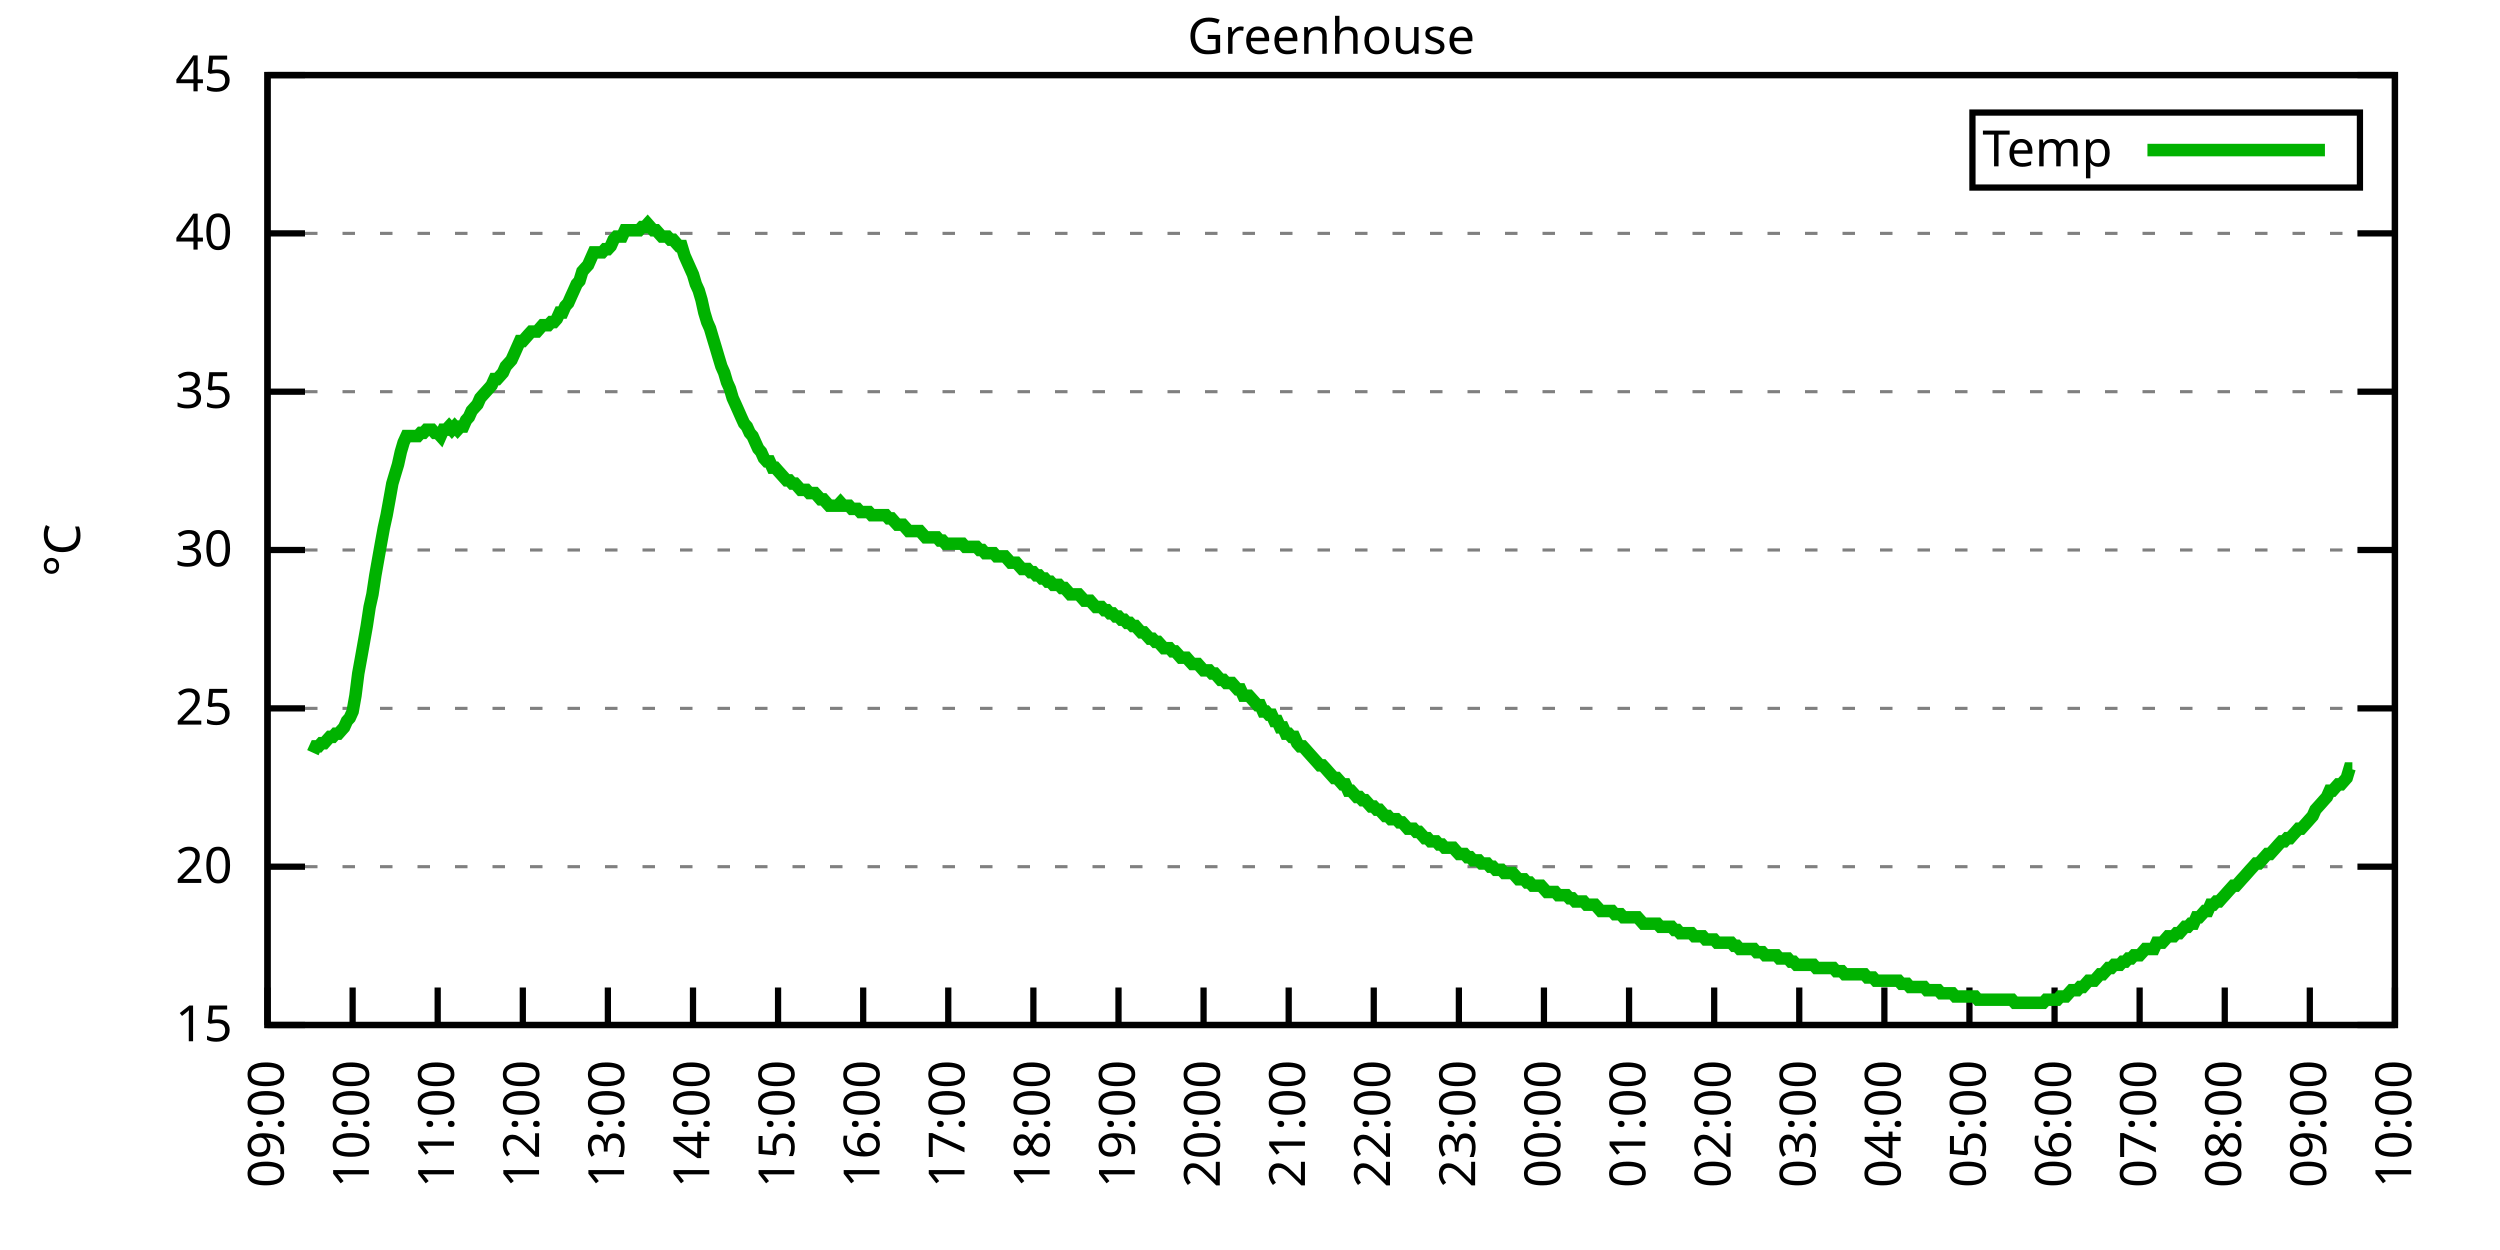
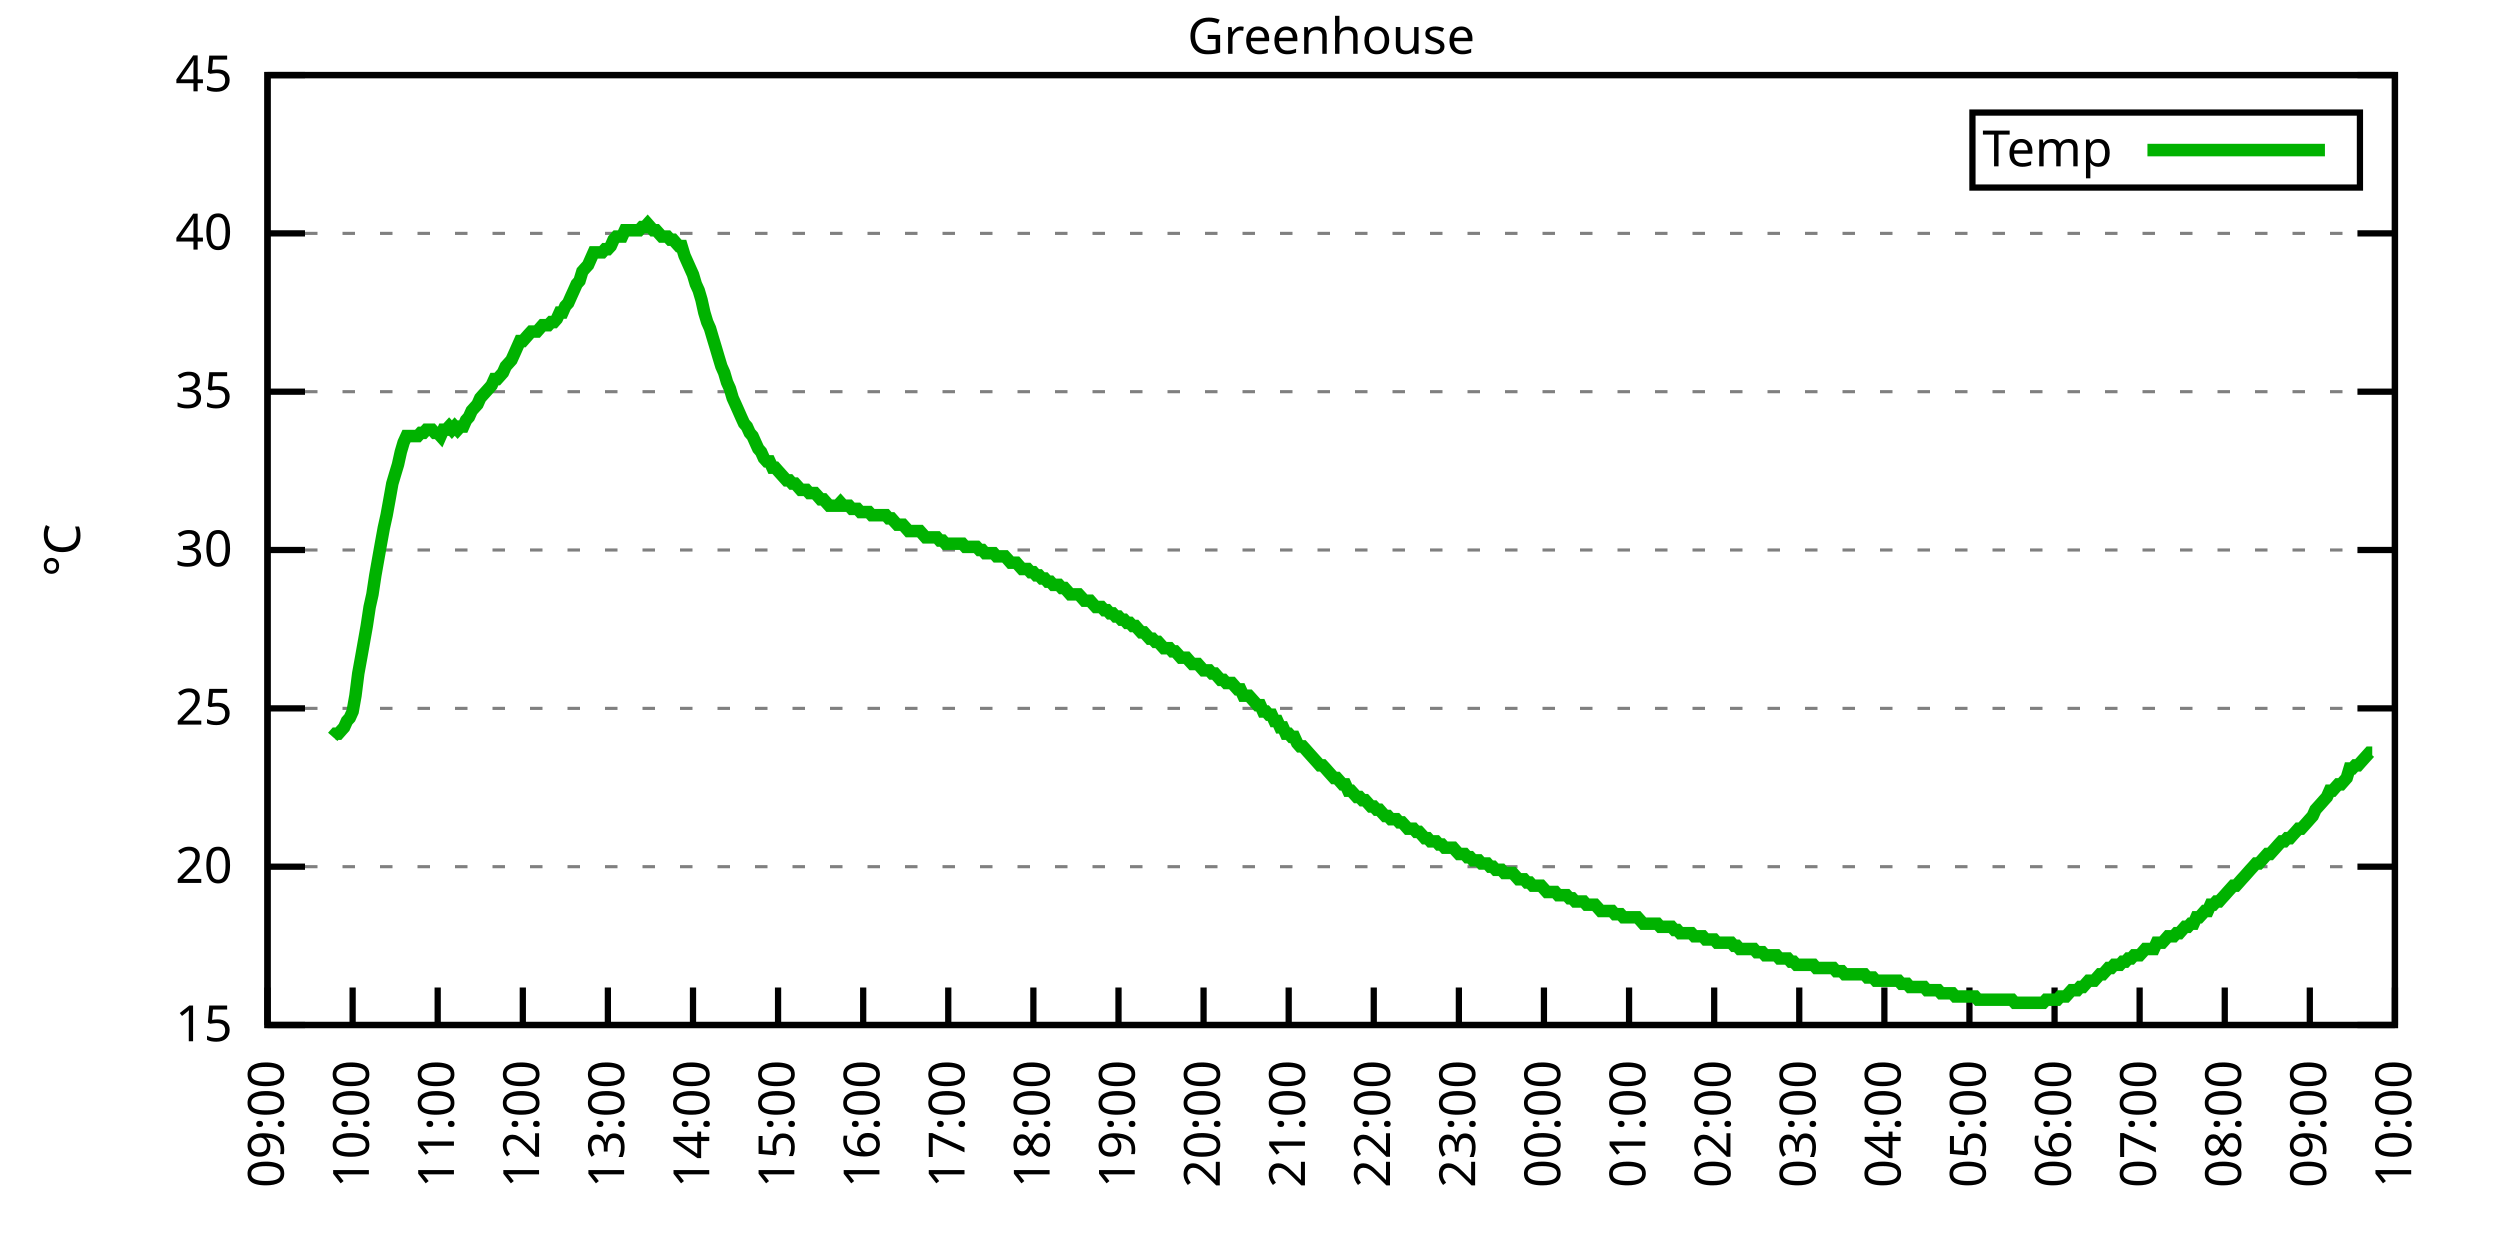
<svg xmlns="http://www.w3.org/2000/svg" xmlns:xlink="http://www.w3.org/1999/xlink" width="400" height="200" viewBox="0 0 400 200">
  <g id="gnuplot_canvas">
    <rect x="0" y="0" width="400" height="200" fill="none" />
    <defs>
      <circle id="gpDot" r="0.5" stroke-width="0.5" stroke="currentColor" />
      <path id="gpPt0" stroke-width="0.333" stroke="currentColor" d="M-1,0 h2 M0,-1 v2" />
      <path id="gpPt1" stroke-width="0.333" stroke="currentColor" d="M-1,-1 L1,1 M1,-1 L-1,1" />
      <path id="gpPt2" stroke-width="0.333" stroke="currentColor" d="M-1,0 L1,0 M0,-1 L0,1 M-1,-1 L1,1 M-1,1 L1,-1" />
      <rect id="gpPt3" stroke-width="0.333" stroke="currentColor" x="-1" y="-1" width="2" height="2" />
      <rect id="gpPt4" stroke-width="0.333" stroke="currentColor" fill="currentColor" x="-1" y="-1" width="2" height="2" />
      <circle id="gpPt5" stroke-width="0.333" stroke="currentColor" cx="0" cy="0" r="1" />
      <use xlink:href="#gpPt5" id="gpPt6" fill="currentColor" stroke="none" />
      <path id="gpPt7" stroke-width="0.333" stroke="currentColor" d="M0,-1.33 L-1.33,0.67 L1.33,0.67 z" />
      <use xlink:href="#gpPt7" id="gpPt8" fill="currentColor" stroke="none" />
      <use xlink:href="#gpPt7" id="gpPt9" stroke="currentColor" transform="rotate(180)" />
      <use xlink:href="#gpPt9" id="gpPt10" fill="currentColor" stroke="none" />
      <use xlink:href="#gpPt3" id="gpPt11" stroke="currentColor" transform="rotate(45)" />
      <use xlink:href="#gpPt11" id="gpPt12" fill="currentColor" stroke="none" />
      <path id="gpPt13" stroke-width="0.333" stroke="currentColor" d="M0,1.330 L1.265,0.411 L0.782,-1.067 L-0.782,-1.076 L-1.265,0.411 z" />
      <use xlink:href="#gpPt13" id="gpPt14" fill="currentColor" stroke="none" />
      <filter id="textbox" filterUnits="objectBoundingBox" x="0" y="0" height="1" width="1">
        <feFlood flood-color="white" flood-opacity="1" result="bgnd" />
        <feComposite in="SourceGraphic" in2="bgnd" operator="atop" />
      </filter>
      <filter id="greybox" filterUnits="objectBoundingBox" x="0" y="0" height="1" width="1">
        <feFlood flood-color="lightgrey" flood-opacity="1" result="grey" />
        <feComposite in="SourceGraphic" in2="grey" operator="atop" />
      </filter>
    </defs>
    <g fill="none" color="white" stroke="currentColor" stroke-width="1.00" stroke-linecap="butt" stroke-linejoin="miter">
</g>
    <g fill="none" color="black" stroke="currentColor" stroke-width="1.00" stroke-linecap="butt" stroke-linejoin="miter">
      <g stroke="none" shape-rendering="crispEdges">
        <polygon fill="rgb(255, 255, 255)" points="42.80,164.00 383.18,164.00 383.18,12.02 42.80,12.02 " />
      </g>
    </g>
    <g fill="none" color="black" stroke="currentColor" stroke-width="1.00" stroke-linecap="butt" stroke-linejoin="miter">
</g>
    <g fill="none" color="black" stroke="black" stroke-width="0.50" stroke-linecap="butt" stroke-linejoin="miter">
</g>
    <g fill="none" color="gray" stroke="currentColor" stroke-width="0.50" stroke-linecap="butt" stroke-linejoin="miter">
      <path stroke="gray" stroke-dasharray="2,4" class="gridline" d="M42.80,164.00 L383.19,164.00  " />
    </g>
    <g fill="none" color="gray" stroke="gray" stroke-width="1.00" stroke-linecap="butt" stroke-linejoin="miter">
</g>
    <g fill="none" color="black" stroke="currentColor" stroke-width="1.00" stroke-linecap="butt" stroke-linejoin="miter">
      <path stroke="black" d="M42.80,164.00 L48.80,164.00 M383.19,164.00 L377.19,164.00  " />
      <g transform="translate(37.20,166.60)" stroke="none" fill="black" font-family="Sans" font-size="8.00" text-anchor="end">
        <text>
          <tspan font-family="Sans"> 15</tspan>
        </text>
      </g>
    </g>
    <g fill="none" color="black" stroke="currentColor" stroke-width="1.00" stroke-linecap="butt" stroke-linejoin="miter">
</g>
    <g fill="none" color="black" stroke="black" stroke-width="0.50" stroke-linecap="butt" stroke-linejoin="miter">
</g>
    <g fill="none" color="gray" stroke="currentColor" stroke-width="0.50" stroke-linecap="butt" stroke-linejoin="miter">
      <path stroke="gray" stroke-dasharray="2,4" class="gridline" d="M42.80,138.67 L383.19,138.67  " />
    </g>
    <g fill="none" color="gray" stroke="gray" stroke-width="1.00" stroke-linecap="butt" stroke-linejoin="miter">
</g>
    <g fill="none" color="black" stroke="currentColor" stroke-width="1.00" stroke-linecap="butt" stroke-linejoin="miter">
      <path stroke="black" d="M42.80,138.67 L48.80,138.67 M383.19,138.67 L377.19,138.67  " />
      <g transform="translate(37.20,141.27)" stroke="none" fill="black" font-family="Sans" font-size="8.00" text-anchor="end">
        <text>
          <tspan font-family="Sans"> 20</tspan>
        </text>
      </g>
    </g>
    <g fill="none" color="black" stroke="currentColor" stroke-width="1.00" stroke-linecap="butt" stroke-linejoin="miter">
</g>
    <g fill="none" color="black" stroke="black" stroke-width="0.50" stroke-linecap="butt" stroke-linejoin="miter">
</g>
    <g fill="none" color="gray" stroke="currentColor" stroke-width="0.50" stroke-linecap="butt" stroke-linejoin="miter">
      <path stroke="gray" stroke-dasharray="2,4" class="gridline" d="M42.80,113.34 L383.19,113.34  " />
    </g>
    <g fill="none" color="gray" stroke="gray" stroke-width="1.00" stroke-linecap="butt" stroke-linejoin="miter">
</g>
    <g fill="none" color="black" stroke="currentColor" stroke-width="1.00" stroke-linecap="butt" stroke-linejoin="miter">
      <path stroke="black" d="M42.80,113.34 L48.80,113.34 M383.19,113.34 L377.19,113.34  " />
      <g transform="translate(37.20,115.94)" stroke="none" fill="black" font-family="Sans" font-size="8.00" text-anchor="end">
        <text>
          <tspan font-family="Sans"> 25</tspan>
        </text>
      </g>
    </g>
    <g fill="none" color="black" stroke="currentColor" stroke-width="1.00" stroke-linecap="butt" stroke-linejoin="miter">
</g>
    <g fill="none" color="black" stroke="black" stroke-width="0.50" stroke-linecap="butt" stroke-linejoin="miter">
</g>
    <g fill="none" color="gray" stroke="currentColor" stroke-width="0.50" stroke-linecap="butt" stroke-linejoin="miter">
      <path stroke="gray" stroke-dasharray="2,4" class="gridline" d="M42.80,88.00 L383.19,88.00  " />
    </g>
    <g fill="none" color="gray" stroke="gray" stroke-width="1.00" stroke-linecap="butt" stroke-linejoin="miter">
</g>
    <g fill="none" color="black" stroke="currentColor" stroke-width="1.00" stroke-linecap="butt" stroke-linejoin="miter">
      <path stroke="black" d="M42.80,88.00 L48.80,88.00 M383.19,88.00 L377.19,88.00  " />
      <g transform="translate(37.20,90.60)" stroke="none" fill="black" font-family="Sans" font-size="8.00" text-anchor="end">
        <text>
          <tspan font-family="Sans"> 30</tspan>
        </text>
      </g>
    </g>
    <g fill="none" color="black" stroke="currentColor" stroke-width="1.00" stroke-linecap="butt" stroke-linejoin="miter">
</g>
    <g fill="none" color="black" stroke="black" stroke-width="0.50" stroke-linecap="butt" stroke-linejoin="miter">
</g>
    <g fill="none" color="gray" stroke="currentColor" stroke-width="0.50" stroke-linecap="butt" stroke-linejoin="miter">
      <path stroke="gray" stroke-dasharray="2,4" class="gridline" d="M42.80,62.67 L383.19,62.67  " />
    </g>
    <g fill="none" color="gray" stroke="gray" stroke-width="1.00" stroke-linecap="butt" stroke-linejoin="miter">
</g>
    <g fill="none" color="black" stroke="currentColor" stroke-width="1.00" stroke-linecap="butt" stroke-linejoin="miter">
      <path stroke="black" d="M42.80,62.67 L48.80,62.67 M383.19,62.67 L377.19,62.67  " />
      <g transform="translate(37.20,65.27)" stroke="none" fill="black" font-family="Sans" font-size="8.00" text-anchor="end">
        <text>
          <tspan font-family="Sans"> 35</tspan>
        </text>
      </g>
    </g>
    <g fill="none" color="black" stroke="currentColor" stroke-width="1.00" stroke-linecap="butt" stroke-linejoin="miter">
</g>
    <g fill="none" color="black" stroke="black" stroke-width="0.50" stroke-linecap="butt" stroke-linejoin="miter">
</g>
    <g fill="none" color="gray" stroke="currentColor" stroke-width="0.50" stroke-linecap="butt" stroke-linejoin="miter">
      <path stroke="gray" stroke-dasharray="2,4" class="gridline" d="M42.80,37.34 L383.19,37.34  " />
    </g>
    <g fill="none" color="gray" stroke="gray" stroke-width="1.00" stroke-linecap="butt" stroke-linejoin="miter">
</g>
    <g fill="none" color="black" stroke="currentColor" stroke-width="1.00" stroke-linecap="butt" stroke-linejoin="miter">
      <path stroke="black" d="M42.80,37.34 L48.80,37.34 M383.19,37.34 L377.19,37.34  " />
      <g transform="translate(37.20,39.94)" stroke="none" fill="black" font-family="Sans" font-size="8.00" text-anchor="end">
        <text>
          <tspan font-family="Sans"> 40</tspan>
        </text>
      </g>
    </g>
    <g fill="none" color="black" stroke="currentColor" stroke-width="1.00" stroke-linecap="butt" stroke-linejoin="miter">
</g>
    <g fill="none" color="black" stroke="black" stroke-width="0.50" stroke-linecap="butt" stroke-linejoin="miter">
</g>
    <g fill="none" color="gray" stroke="currentColor" stroke-width="0.50" stroke-linecap="butt" stroke-linejoin="miter">
      <path stroke="gray" stroke-dasharray="2,4" class="gridline" d="M42.80,12.01 L383.19,12.01  " />
    </g>
    <g fill="none" color="gray" stroke="gray" stroke-width="1.00" stroke-linecap="butt" stroke-linejoin="miter">
</g>
    <g fill="none" color="black" stroke="currentColor" stroke-width="1.00" stroke-linecap="butt" stroke-linejoin="miter">
      <path stroke="black" d="M42.80,12.01 L48.80,12.01 M383.19,12.01 L377.19,12.01  " />
      <g transform="translate(37.20,14.61)" stroke="none" fill="black" font-family="Sans" font-size="8.00" text-anchor="end">
        <text>
          <tspan font-family="Sans"> 45</tspan>
        </text>
      </g>
    </g>
    <g fill="none" color="black" stroke="currentColor" stroke-width="1.00" stroke-linecap="butt" stroke-linejoin="miter">
      <path stroke="black" d="M42.80,164.00 L42.80,158.00  " />
      <g transform="translate(45.40,169.60) rotate(270.00)" stroke="none" fill="black" font-family="Sans" font-size="8.00" text-anchor="end">
        <text>
          <tspan font-family="Sans">09:00</tspan>
        </text>
      </g>
    </g>
    <g fill="none" color="black" stroke="currentColor" stroke-width="1.00" stroke-linecap="butt" stroke-linejoin="miter">
      <path stroke="black" d="M56.42,164.00 L56.42,158.00  " />
      <g transform="translate(59.02,169.60) rotate(270.00)" stroke="none" fill="black" font-family="Sans" font-size="8.00" text-anchor="end">
        <text>
          <tspan font-family="Sans">10:00</tspan>
        </text>
      </g>
    </g>
    <g fill="none" color="black" stroke="currentColor" stroke-width="1.00" stroke-linecap="butt" stroke-linejoin="miter">
      <path stroke="black" d="M70.03,164.00 L70.03,158.00  " />
      <g transform="translate(72.63,169.60) rotate(270.00)" stroke="none" fill="black" font-family="Sans" font-size="8.00" text-anchor="end">
        <text>
          <tspan font-family="Sans">11:00</tspan>
        </text>
      </g>
    </g>
    <g fill="none" color="black" stroke="currentColor" stroke-width="1.00" stroke-linecap="butt" stroke-linejoin="miter">
      <path stroke="black" d="M83.65,164.00 L83.65,158.00  " />
      <g transform="translate(86.25,169.60) rotate(270.00)" stroke="none" fill="black" font-family="Sans" font-size="8.00" text-anchor="end">
        <text>
          <tspan font-family="Sans">12:00</tspan>
        </text>
      </g>
    </g>
    <g fill="none" color="black" stroke="currentColor" stroke-width="1.00" stroke-linecap="butt" stroke-linejoin="miter">
      <path stroke="black" d="M97.26,164.00 L97.26,158.00  " />
      <g transform="translate(99.86,169.60) rotate(270.00)" stroke="none" fill="black" font-family="Sans" font-size="8.00" text-anchor="end">
        <text>
          <tspan font-family="Sans">13:00</tspan>
        </text>
      </g>
    </g>
    <g fill="none" color="black" stroke="currentColor" stroke-width="1.00" stroke-linecap="butt" stroke-linejoin="miter">
      <path stroke="black" d="M110.88,164.00 L110.88,158.00  " />
      <g transform="translate(113.48,169.60) rotate(270.00)" stroke="none" fill="black" font-family="Sans" font-size="8.00" text-anchor="end">
        <text>
          <tspan font-family="Sans">14:00</tspan>
        </text>
      </g>
    </g>
    <g fill="none" color="black" stroke="currentColor" stroke-width="1.00" stroke-linecap="butt" stroke-linejoin="miter">
      <path stroke="black" d="M124.49,164.00 L124.49,158.00  " />
      <g transform="translate(127.09,169.60) rotate(270.00)" stroke="none" fill="black" font-family="Sans" font-size="8.00" text-anchor="end">
        <text>
          <tspan font-family="Sans">15:00</tspan>
        </text>
      </g>
    </g>
    <g fill="none" color="black" stroke="currentColor" stroke-width="1.00" stroke-linecap="butt" stroke-linejoin="miter">
      <path stroke="black" d="M138.11,164.00 L138.11,158.00  " />
      <g transform="translate(140.71,169.60) rotate(270.00)" stroke="none" fill="black" font-family="Sans" font-size="8.00" text-anchor="end">
        <text>
          <tspan font-family="Sans">16:00</tspan>
        </text>
      </g>
    </g>
    <g fill="none" color="black" stroke="currentColor" stroke-width="1.00" stroke-linecap="butt" stroke-linejoin="miter">
      <path stroke="black" d="M151.72,164.00 L151.72,158.00  " />
      <g transform="translate(154.32,169.60) rotate(270.00)" stroke="none" fill="black" font-family="Sans" font-size="8.00" text-anchor="end">
        <text>
          <tspan font-family="Sans">17:00</tspan>
        </text>
      </g>
    </g>
    <g fill="none" color="black" stroke="currentColor" stroke-width="1.00" stroke-linecap="butt" stroke-linejoin="miter">
      <path stroke="black" d="M165.34,164.00 L165.34,158.00  " />
      <g transform="translate(167.94,169.60) rotate(270.00)" stroke="none" fill="black" font-family="Sans" font-size="8.00" text-anchor="end">
        <text>
          <tspan font-family="Sans">18:00</tspan>
        </text>
      </g>
    </g>
    <g fill="none" color="black" stroke="currentColor" stroke-width="1.00" stroke-linecap="butt" stroke-linejoin="miter">
      <path stroke="black" d="M178.96,164.00 L178.96,158.00  " />
      <g transform="translate(181.56,169.60) rotate(270.00)" stroke="none" fill="black" font-family="Sans" font-size="8.00" text-anchor="end">
        <text>
          <tspan font-family="Sans">19:00</tspan>
        </text>
      </g>
    </g>
    <g fill="none" color="black" stroke="currentColor" stroke-width="1.00" stroke-linecap="butt" stroke-linejoin="miter">
      <path stroke="black" d="M192.57,164.00 L192.57,158.00  " />
      <g transform="translate(195.17,169.60) rotate(270.00)" stroke="none" fill="black" font-family="Sans" font-size="8.00" text-anchor="end">
        <text>
          <tspan font-family="Sans">20:00</tspan>
        </text>
      </g>
    </g>
    <g fill="none" color="black" stroke="currentColor" stroke-width="1.00" stroke-linecap="butt" stroke-linejoin="miter">
      <path stroke="black" d="M206.19,164.00 L206.19,158.00  " />
      <g transform="translate(208.79,169.60) rotate(270.00)" stroke="none" fill="black" font-family="Sans" font-size="8.00" text-anchor="end">
        <text>
          <tspan font-family="Sans">21:00</tspan>
        </text>
      </g>
    </g>
    <g fill="none" color="black" stroke="currentColor" stroke-width="1.00" stroke-linecap="butt" stroke-linejoin="miter">
      <path stroke="black" d="M219.80,164.00 L219.80,158.00  " />
      <g transform="translate(222.40,169.60) rotate(270.00)" stroke="none" fill="black" font-family="Sans" font-size="8.00" text-anchor="end">
        <text>
          <tspan font-family="Sans">22:00</tspan>
        </text>
      </g>
    </g>
    <g fill="none" color="black" stroke="currentColor" stroke-width="1.00" stroke-linecap="butt" stroke-linejoin="miter">
      <path stroke="black" d="M233.42,164.00 L233.42,158.00  " />
      <g transform="translate(236.02,169.60) rotate(270.00)" stroke="none" fill="black" font-family="Sans" font-size="8.00" text-anchor="end">
        <text>
          <tspan font-family="Sans">23:00</tspan>
        </text>
      </g>
    </g>
    <g fill="none" color="black" stroke="currentColor" stroke-width="1.00" stroke-linecap="butt" stroke-linejoin="miter">
      <path stroke="black" d="M247.03,164.00 L247.03,158.00  " />
      <g transform="translate(249.63,169.60) rotate(270.00)" stroke="none" fill="black" font-family="Sans" font-size="8.00" text-anchor="end">
        <text>
          <tspan font-family="Sans">00:00</tspan>
        </text>
      </g>
    </g>
    <g fill="none" color="black" stroke="currentColor" stroke-width="1.00" stroke-linecap="butt" stroke-linejoin="miter">
      <path stroke="black" d="M260.65,164.00 L260.65,158.00  " />
      <g transform="translate(263.25,169.60) rotate(270.00)" stroke="none" fill="black" font-family="Sans" font-size="8.00" text-anchor="end">
        <text>
          <tspan font-family="Sans">01:00</tspan>
        </text>
      </g>
    </g>
    <g fill="none" color="black" stroke="currentColor" stroke-width="1.00" stroke-linecap="butt" stroke-linejoin="miter">
      <path stroke="black" d="M274.27,164.00 L274.27,158.00  " />
      <g transform="translate(276.87,169.60) rotate(270.00)" stroke="none" fill="black" font-family="Sans" font-size="8.00" text-anchor="end">
        <text>
          <tspan font-family="Sans">02:00</tspan>
        </text>
      </g>
    </g>
    <g fill="none" color="black" stroke="currentColor" stroke-width="1.00" stroke-linecap="butt" stroke-linejoin="miter">
      <path stroke="black" d="M287.88,164.00 L287.88,158.00  " />
      <g transform="translate(290.48,169.60) rotate(270.00)" stroke="none" fill="black" font-family="Sans" font-size="8.00" text-anchor="end">
        <text>
          <tspan font-family="Sans">03:00</tspan>
        </text>
      </g>
    </g>
    <g fill="none" color="black" stroke="currentColor" stroke-width="1.00" stroke-linecap="butt" stroke-linejoin="miter">
      <path stroke="black" d="M301.50,164.00 L301.50,158.00  " />
      <g transform="translate(304.10,169.60) rotate(270.00)" stroke="none" fill="black" font-family="Sans" font-size="8.00" text-anchor="end">
        <text>
          <tspan font-family="Sans">04:00</tspan>
        </text>
      </g>
    </g>
    <g fill="none" color="black" stroke="currentColor" stroke-width="1.00" stroke-linecap="butt" stroke-linejoin="miter">
      <path stroke="black" d="M315.11,164.00 L315.11,158.00  " />
      <g transform="translate(317.71,169.60) rotate(270.00)" stroke="none" fill="black" font-family="Sans" font-size="8.00" text-anchor="end">
        <text>
          <tspan font-family="Sans">05:00</tspan>
        </text>
      </g>
    </g>
    <g fill="none" color="black" stroke="currentColor" stroke-width="1.00" stroke-linecap="butt" stroke-linejoin="miter">
      <path stroke="black" d="M328.73,164.00 L328.73,158.00  " />
      <g transform="translate(331.33,169.60) rotate(270.00)" stroke="none" fill="black" font-family="Sans" font-size="8.00" text-anchor="end">
        <text>
          <tspan font-family="Sans">06:00</tspan>
        </text>
      </g>
    </g>
    <g fill="none" color="black" stroke="currentColor" stroke-width="1.00" stroke-linecap="butt" stroke-linejoin="miter">
      <path stroke="black" d="M342.34,164.00 L342.34,158.00  " />
      <g transform="translate(344.94,169.60) rotate(270.00)" stroke="none" fill="black" font-family="Sans" font-size="8.00" text-anchor="end">
        <text>
          <tspan font-family="Sans">07:00</tspan>
        </text>
      </g>
    </g>
    <g fill="none" color="black" stroke="currentColor" stroke-width="1.00" stroke-linecap="butt" stroke-linejoin="miter">
      <path stroke="black" d="M355.96,164.00 L355.96,158.00  " />
      <g transform="translate(358.56,169.60) rotate(270.00)" stroke="none" fill="black" font-family="Sans" font-size="8.00" text-anchor="end">
        <text>
          <tspan font-family="Sans">08:00</tspan>
        </text>
      </g>
    </g>
    <g fill="none" color="black" stroke="currentColor" stroke-width="1.00" stroke-linecap="butt" stroke-linejoin="miter">
      <path stroke="black" d="M369.57,164.00 L369.57,158.00  " />
      <g transform="translate(372.17,169.60) rotate(270.00)" stroke="none" fill="black" font-family="Sans" font-size="8.00" text-anchor="end">
        <text>
          <tspan font-family="Sans">09:00</tspan>
        </text>
      </g>
    </g>
    <g fill="none" color="black" stroke="currentColor" stroke-width="1.00" stroke-linecap="butt" stroke-linejoin="miter">
      <path stroke="black" d="M383.19,164.00 L383.19,158.00  " />
      <g transform="translate(385.79,169.60) rotate(270.00)" stroke="none" fill="black" font-family="Sans" font-size="8.00" text-anchor="end">
        <text>
          <tspan font-family="Sans">10:00</tspan>
        </text>
      </g>
    </g>
    <g fill="none" color="black" stroke="currentColor" stroke-width="1.00" stroke-linecap="butt" stroke-linejoin="miter">
</g>
    <g fill="none" color="black" stroke="currentColor" stroke-width="1.00" stroke-linecap="butt" stroke-linejoin="miter">
      <path stroke="black" d="M42.80,12.01 L42.80,164.00 L383.19,164.00 L383.19,12.01 L42.80,12.01 Z  " />
    </g>
    <g fill="none" color="black" stroke="currentColor" stroke-width="1.00" stroke-linecap="butt" stroke-linejoin="miter">
</g>
    <g fill="none" color="black" stroke="currentColor" stroke-width="1.00" stroke-linecap="butt" stroke-linejoin="miter">
      <path stroke="black" d="M315.59,30.01 L315.59,18.01 L377.59,18.01 L377.59,30.01 L315.59,30.01 Z  " />
    </g>
    <g id="Greenhouse_plot_1">
      <g fill="none" color="white" stroke="black" stroke-width="2.00" stroke-linecap="butt" stroke-linejoin="miter">
</g>
      <g fill="none" color="black" stroke="currentColor" stroke-width="2.00" stroke-linecap="butt" stroke-linejoin="miter">
        <g transform="translate(337.99,26.61)" stroke="none" fill="black" font-family="Sans" font-size="8.00" text-anchor="end">
          <text>
            <tspan font-family="Sans">Temp</tspan>
          </text>
        </g>
      </g>
      <g fill="none" color="black" stroke="currentColor" stroke-width="2.00" stroke-linecap="butt" stroke-linejoin="miter">
-         <path stroke="rgb(  0, 178,   0)" d="M343.59,24.01 L371.99,24.01 M50.06,120.43 L50.52,119.42 L50.97,119.42 L51.42,118.91 L51.88,118.91 L52.33,118.40   L52.78,117.90 L53.24,117.90 L53.69,117.39 L54.15,117.39 L54.60,116.88 L55.05,116.38 L55.51,115.36 L55.96,114.86   L56.42,113.84 L56.87,111.31 L57.32,107.76 L57.78,105.23 L58.23,102.70 L58.68,100.16 L59.14,97.12 L59.59,95.10   L60.05,92.06 L60.50,89.52 L60.95,86.99 L61.41,84.46 L61.86,82.43 L62.32,79.90 L62.77,77.37 L63.22,75.85   L63.68,74.33 L64.13,72.30 L64.58,70.78 L65.04,69.77 L65.49,69.77 L65.95,69.77 L66.40,69.77 L66.85,69.77   L67.31,69.26 L67.76,69.26 L68.22,68.75 L68.67,68.75 L69.12,68.75 L69.58,69.26 L70.03,69.26 L70.49,69.77   L70.94,68.75 L71.39,68.75 L71.85,68.25 L72.30,68.75 L72.75,68.25 L73.21,68.75 L73.66,68.25 L74.12,68.25   L74.57,67.23 L75.02,66.73 L75.48,65.71 L75.93,65.21 L76.39,64.70 L76.84,63.69 L77.29,63.18 L77.75,62.67   L78.20,62.17 L78.65,61.66 L79.11,60.65 L79.56,60.65 L80.02,60.14 L80.47,59.63 L80.92,58.62 L81.38,58.11   L81.83,57.61 L82.29,56.59 L82.74,55.58 L83.19,54.57 L83.65,54.57 L84.10,54.06 L84.55,53.55 L85.01,53.05   L85.46,53.05 L85.92,53.05 L86.37,52.54 L86.82,52.03 L87.28,52.03 L87.73,52.03 L88.19,51.53 L88.64,51.53   L89.09,51.02 L89.55,50.01 L90.00,50.01 L90.45,48.99 L90.91,48.49 L91.36,47.47 L91.82,46.46 L92.27,45.45   L92.72,44.94 L93.18,43.42 L93.63,42.91 L94.09,42.41 L94.54,41.39 L94.99,40.38 L95.45,40.38 L95.90,40.38   L96.35,40.38 L96.81,39.87 L97.26,39.87 L97.72,39.37 L98.17,38.35 L98.62,37.85 L99.08,37.85 L99.53,37.85   L99.99,36.84 L100.44,36.84 L100.89,36.84 L101.35,36.84 L101.80,36.84 L102.25,36.84 L102.71,36.33 L103.16,36.33   L103.62,35.82 L104.07,36.33 L104.52,36.84 L104.98,36.84 L105.43,37.34 L105.89,37.85 L106.34,37.85 L106.79,37.85   L107.25,38.35 L107.70,38.35 L108.15,38.86 L108.61,39.37 L109.06,39.37 L109.52,40.89 L109.97,41.90 L110.42,42.91   L110.88,43.93 L111.33,45.45 L111.79,46.46 L112.24,47.98 L112.69,50.01 L113.15,51.53 L113.60,52.54 L114.05,54.06   L114.51,55.58 L114.96,57.10 L115.42,58.62 L115.87,59.63 L116.32,61.15 L116.78,62.17 L117.23,63.69 L117.69,64.70   L118.14,65.71 L118.59,66.73 L119.05,67.74 L119.50,68.25 L119.96,69.26 L120.41,69.77 L120.86,70.78 L121.32,71.79   L121.77,72.30 L122.22,73.31 L122.68,73.82 L123.13,73.82 L123.59,74.83 L124.04,74.83 L124.49,75.34 L124.95,75.85   L125.40,76.35 L125.86,76.86 L126.31,76.86 L126.76,77.37 L127.22,77.37 L127.67,77.87 L128.12,78.38 L128.58,78.38   L129.03,78.38 L129.49,78.89 L129.94,78.89 L130.39,78.89 L130.85,79.39 L131.30,79.90 L131.76,79.90 L132.21,80.41   L132.66,80.91 L133.12,80.91 L133.57,80.91 L134.02,80.91 L134.48,80.41 L134.93,80.91 L135.39,80.91 L135.84,80.91   L136.29,81.42 L136.75,81.42 L137.20,81.42 L137.66,81.93 L138.11,81.93 L138.56,81.93 L139.02,81.93 L139.47,82.43   L139.92,82.43 L140.38,82.43 L140.83,82.43 L141.29,82.43 L141.74,82.43 L142.19,82.94 L142.65,82.94 L143.10,83.45   L143.56,83.95 L144.01,83.95 L144.46,83.95 L144.92,84.46 L145.37,84.97 L145.82,84.97 L146.28,84.97 L146.73,84.97   L147.19,84.97 L147.64,85.47 L148.09,85.98 L148.55,85.98 L149.00,85.98 L149.46,85.98 L149.91,85.98 L150.36,86.49   L150.82,86.49 L151.27,86.99 L151.72,86.99 L152.18,86.99 L152.63,86.99 L153.09,86.99 L153.54,86.99 L153.99,86.99   L154.45,87.50 L154.90,87.50 L155.36,87.50 L155.81,87.50 L156.26,87.50 L156.72,88.00 L157.17,88.00 L157.62,88.51   L158.08,88.51 L158.53,88.51 L158.99,88.51 L159.44,89.02 L159.89,89.02 L160.35,89.02 L160.80,89.02 L161.26,89.52   L161.71,90.03 L162.16,90.03 L162.62,90.03 L163.07,90.54 L163.52,91.04 L163.98,91.04 L164.43,91.04 L164.89,91.55   L165.34,91.55 L165.79,92.06 L166.25,92.06 L166.70,92.56 L167.16,92.56 L167.61,93.07 L168.06,93.07 L168.52,93.58   L168.97,93.58 L169.43,93.58 L169.88,94.08 L170.33,94.08 L170.79,94.59 L171.24,95.10 L171.69,95.10 L172.15,95.10   L172.60,95.10 L173.06,95.60 L173.51,96.11 L173.96,96.11 L174.42,96.11 L174.87,96.62 L175.33,97.12 L175.78,97.12   L176.23,97.12 L176.69,97.63 L177.14,97.63 L177.59,98.14 L178.05,98.14 L178.50,98.64 L178.96,98.64 L179.41,99.15   L179.86,99.15 L180.32,99.66 L180.77,99.66 L181.23,100.16 L181.68,100.16 L182.13,100.67 L182.59,101.18 L183.04,101.18   L183.49,101.68 L183.95,102.19 L184.40,102.19 L184.86,102.70 L185.31,102.70 L185.76,103.20 L186.22,103.71 L186.67,103.71   L187.13,103.71 L187.58,104.22 L188.03,104.22 L188.49,104.72 L188.94,105.23 L189.39,105.23 L189.85,105.23 L190.30,105.74   L190.76,106.24 L191.21,106.24 L191.66,106.24 L192.57,107.26 L193.03,107.26 L193.48,107.26 L193.93,107.76 L194.39,107.76   L194.84,108.27 L195.29,108.78 L195.75,108.78 L196.20,109.28 L196.66,109.28 L197.11,109.28 L197.56,109.79 L198.02,110.30   L198.47,110.30 L198.93,111.31 L199.38,111.31 L199.83,111.31 L200.29,111.82 L200.74,112.32 L201.19,112.83 L201.65,112.83   L202.10,113.84 L202.56,113.84 L203.01,114.35 L203.46,114.35 L203.92,115.36 L204.37,115.36 L204.83,116.38 L205.28,116.38   L205.73,117.39 L206.19,117.39 L206.64,117.90 L207.09,117.90 L207.55,118.91 L208.00,119.42 L208.46,119.42 L208.91,119.92   L209.36,120.43 L209.82,120.94 L210.27,121.44 L210.73,121.95 L211.18,122.46 L211.63,122.46 L212.09,122.96 L212.54,123.47   L213.00,123.98 L213.45,124.48 L213.90,124.48 L214.36,124.99 L214.81,125.50 L215.26,125.50 L215.72,126.51 L216.17,126.51   L216.63,127.02 L217.08,127.52 L217.53,127.52 L217.99,128.03 L218.44,128.03 L218.90,128.54 L219.35,129.04 L219.80,129.04   L220.26,129.55 L220.71,129.55 L221.16,130.06 L221.62,130.56 L222.07,130.56 L222.53,131.07 L222.98,131.07 L223.43,131.07   L223.89,131.58 L224.34,131.58 L224.80,132.08 L225.25,132.59 L225.70,132.59 L226.16,132.59 L226.61,133.10 L227.06,133.10   L227.52,133.60 L227.97,134.11 L228.43,134.11 L228.88,134.62 L229.33,134.62 L229.79,134.62 L230.24,135.12 L230.70,135.12   L231.15,135.63 L231.60,135.63 L232.06,135.63 L232.51,135.63 L232.96,136.14 L233.42,136.64 L233.87,136.64 L234.33,136.64   L234.78,137.15 L235.23,137.15 L235.69,137.66 L236.14,137.66 L236.60,137.66 L237.05,138.16 L237.50,138.16 L237.96,138.16   L238.41,138.67 L238.86,138.67 L239.32,139.17 L239.77,139.17 L240.23,139.17 L240.68,139.68 L241.13,139.68 L241.59,139.68   L242.04,139.68 L242.50,140.19 L242.95,140.69 L243.40,140.69 L243.86,140.69 L244.31,141.20 L244.76,141.20 L245.22,141.71   L245.67,141.71 L246.13,141.71 L246.58,141.71 L247.03,142.21 L247.49,142.72 L247.94,142.72 L248.40,142.72 L248.85,142.72   L249.30,143.23 L249.76,143.23 L250.21,143.23 L250.66,143.23 L251.12,143.73 L251.57,143.73 L252.03,144.24 L252.48,144.24   L252.93,144.24 L253.39,144.24 L253.84,144.75 L254.30,144.75 L254.75,144.75 L255.20,144.75 L255.66,145.25 L256.11,145.76   L256.56,145.76 L257.02,145.76 L257.47,145.76 L257.93,145.76 L258.38,146.27 L258.83,146.27 L259.29,146.27 L259.74,146.77   L260.20,146.77 L260.65,146.77 L261.10,146.77 L261.56,146.77 L262.01,146.77 L262.47,147.28 L262.92,147.79 L263.37,147.79   L263.83,147.79 L264.28,147.79 L264.73,147.79 L265.19,147.79 L265.64,148.29 L266.10,148.29 L266.55,148.29 L267.00,148.29   L267.46,148.29 L267.91,148.80 L268.37,148.80 L268.82,149.31 L269.27,149.31 L269.73,149.31 L270.18,149.31 L270.63,149.31   L271.09,149.81 L271.54,149.81 L272.00,149.81 L272.45,149.81 L272.90,150.32 L273.36,150.32 L273.81,150.32 L274.27,150.32   L274.72,150.83 L275.17,150.83 L275.63,150.83 L276.08,150.83 L276.53,150.83 L276.99,150.83 L277.44,151.33 L277.90,151.33   L278.35,151.84 L278.80,151.84 L279.26,151.84 L279.71,151.84 L280.17,151.84 L280.62,151.84 L281.07,152.35 L281.53,152.35   L281.98,152.35 L282.43,152.85 L282.89,152.85 L283.34,152.85 L283.80,152.85 L284.25,152.85 L284.70,153.36 L285.16,153.36   L285.61,153.36 L286.07,153.36 L286.52,153.87 L286.97,153.87 L287.43,154.37 L287.88,154.37 L288.33,154.37 L288.79,154.37   L289.24,154.37 L289.70,154.37 L290.15,154.37 L290.60,154.88 L291.06,154.88 L291.51,154.88 L291.97,154.88 L292.42,154.88   L292.87,154.88 L293.33,154.88 L293.78,155.39 L294.23,155.39 L294.69,155.39 L295.14,155.89 L295.60,155.89 L296.05,155.89   L296.50,155.89 L296.96,155.89 L297.41,155.89 L297.87,155.89 L298.32,155.89 L298.77,156.40 L299.23,156.40 L299.68,156.40   L300.13,156.91 L300.59,156.91 L301.04,156.91 L301.50,156.91 L301.95,156.91 L302.40,156.91 L302.86,156.91 L303.31,156.91   L303.77,156.91 L304.22,157.41 L304.67,157.41 L305.13,157.41 L305.58,157.92 L306.03,157.92 L306.49,157.92 L306.94,157.92   L307.40,157.92 L307.85,157.92 L308.30,158.43 L308.76,158.43 L309.21,158.43 L309.67,158.43 L310.12,158.43 L310.57,158.93   L311.03,158.93 L311.48,158.93 L311.94,158.93 L312.39,158.93 L312.84,159.44 L313.30,159.44 L313.75,159.44 L314.20,159.44   L314.66,159.44 L315.11,159.44 L315.57,159.44 L316.02,159.44 L316.47,159.95 L316.93,159.95 L317.38,159.95 L317.84,159.95   L318.29,159.95 L318.74,159.95 L319.20,159.95 L319.65,159.95 L320.10,159.95 L320.56,159.95 L321.01,159.95 L321.47,159.95   L321.92,159.95 L322.37,160.45 L322.83,160.45 L323.28,160.45 L323.74,160.45 L324.19,160.45 L324.64,160.45 L325.10,160.45   L325.55,160.45 L326.00,160.45 L326.46,160.45 L326.91,160.45 L327.37,159.95 L327.82,159.95 L328.27,159.95 L328.73,159.95   L329.18,159.95 L329.64,159.44 L330.09,159.44 L330.54,159.44 L331.00,158.93 L331.45,158.43 L331.90,158.43 L332.36,158.43   L332.81,157.92 L333.27,157.92 L333.72,157.41 L334.17,156.91 L334.63,156.91 L335.08,156.91 L335.54,156.40 L335.99,155.89   L336.44,155.89 L336.90,155.39 L337.35,154.88 L337.80,154.88 L338.26,154.37 L338.71,154.37 L339.17,154.37 L339.62,153.87   L340.07,153.87 L340.53,153.36 L340.98,153.36 L341.44,152.85 L341.89,152.85 L342.34,152.85 L342.80,152.35 L343.25,151.84   L343.70,151.84 L344.16,151.84 L344.61,151.84 L345.07,150.83 L345.52,150.83 L345.97,150.83 L346.43,150.32 L346.88,149.81   L347.34,149.81 L347.79,149.81 L348.24,149.31 L348.70,149.31 L349.15,148.80 L349.60,148.29 L350.06,148.29 L350.51,147.79   L350.97,147.79 L351.42,146.77 L351.87,146.77 L352.33,146.27 L352.78,145.76 L353.24,145.76 L353.69,144.75 L354.14,144.75   L354.60,144.24 L355.05,144.24 L355.50,143.73 L355.96,143.23 L356.41,142.72 L356.87,142.21 L357.32,141.71 L357.77,141.71   L358.23,141.20 L358.68,140.69 L359.14,140.19 L359.59,139.68 L360.04,139.17 L360.50,138.67 L360.95,138.16 L361.41,138.16   L361.86,137.66 L362.31,137.15 L362.77,136.64 L363.22,136.64 L363.67,136.14 L364.13,135.63 L364.58,135.12 L365.04,134.62   L365.49,134.62 L365.94,134.11 L366.40,134.11 L366.85,133.60 L367.31,133.10 L367.76,132.59 L368.21,132.59 L368.67,132.08   L369.12,131.58 L369.57,131.07 L370.03,130.56 L370.48,129.55 L370.94,129.04 L371.39,128.54 L371.84,128.03 L372.30,127.52   L372.75,126.51 L373.21,126.51 L373.66,126.00 L374.11,125.50 L374.57,125.50 L375.02,124.99 L375.47,124.48 L375.93,122.96   L376.38,122.96  " />
+         <path stroke="rgb(  0, 178,   0)" d="M343.59,24.01 L371.99,24.01 M53.24,117.90 L53.69,117.39 L54.15,117.39 L54.60,116.88 L55.05,116.38 L55.51,115.36   L55.96,114.86 L56.42,113.84 L56.87,111.31 L57.32,107.76 L57.78,105.23 L58.23,102.70 L58.68,100.16 L59.14,97.12   L59.59,95.10 L60.05,92.06 L60.50,89.52 L60.95,86.99 L61.41,84.46 L61.86,82.43 L62.32,79.90 L62.77,77.37   L63.22,75.85 L63.68,74.33 L64.13,72.30 L64.58,70.78 L65.04,69.77 L65.49,69.77 L65.95,69.77 L66.40,69.77   L66.85,69.77 L67.31,69.26 L67.76,69.26 L68.22,68.75 L68.67,68.75 L69.12,68.75 L69.58,69.26 L70.03,69.26   L70.49,69.77 L70.94,68.75 L71.39,68.75 L71.85,68.25 L72.30,68.75 L72.75,68.25 L73.21,68.75 L73.66,68.25   L74.12,68.25 L74.57,67.23 L75.02,66.73 L75.48,65.71 L75.93,65.21 L76.39,64.70 L76.84,63.69 L77.29,63.18   L77.75,62.67 L78.20,62.17 L78.65,61.66 L79.11,60.65 L79.56,60.65 L80.02,60.14 L80.47,59.63 L80.92,58.62   L81.38,58.11 L81.83,57.61 L82.29,56.59 L82.74,55.58 L83.19,54.57 L83.65,54.57 L84.10,54.06 L84.55,53.55   L85.01,53.05 L85.46,53.05 L85.92,53.05 L86.37,52.54 L86.82,52.03 L87.28,52.03 L87.73,52.03 L88.19,51.53   L88.64,51.53 L89.09,51.02 L89.55,50.01 L90.00,50.01 L90.45,48.99 L90.91,48.49 L91.36,47.47 L91.82,46.46   L92.27,45.45 L92.72,44.94 L93.18,43.42 L93.63,42.91 L94.09,42.41 L94.54,41.39 L94.99,40.38 L95.45,40.38   L95.90,40.38 L96.35,40.38 L96.81,39.87 L97.26,39.87 L97.72,39.37 L98.17,38.35 L98.62,37.85 L99.08,37.85   L99.53,37.85 L99.99,36.84 L100.44,36.84 L100.89,36.84 L101.35,36.84 L101.80,36.84 L102.25,36.84 L102.71,36.33   L103.16,36.33 L103.62,35.82 L104.07,36.33 L104.52,36.84 L104.98,36.84 L105.43,37.34 L105.89,37.85 L106.34,37.85   L106.79,37.85 L107.25,38.35 L107.70,38.35 L108.15,38.86 L108.61,39.37 L109.06,39.37 L109.52,40.89 L109.97,41.90   L110.42,42.91 L110.88,43.93 L111.33,45.45 L111.79,46.46 L112.24,47.98 L112.69,50.01 L113.15,51.53 L113.60,52.54   L114.05,54.06 L114.51,55.58 L114.96,57.10 L115.42,58.62 L115.87,59.63 L116.32,61.15 L116.78,62.17 L117.23,63.69   L117.69,64.70 L118.14,65.71 L118.59,66.73 L119.05,67.74 L119.50,68.25 L119.96,69.26 L120.41,69.77 L120.86,70.78   L121.32,71.79 L121.77,72.30 L122.22,73.31 L122.68,73.82 L123.13,73.82 L123.59,74.83 L124.04,74.83 L124.49,75.34   L124.95,75.85 L125.40,76.35 L125.86,76.86 L126.31,76.86 L126.76,77.37 L127.22,77.37 L127.67,77.87 L128.12,78.38   L128.58,78.38 L129.03,78.38 L129.49,78.89 L129.94,78.89 L130.39,78.89 L130.85,79.39 L131.30,79.90 L131.76,79.90   L132.21,80.41 L132.66,80.91 L133.12,80.91 L133.57,80.91 L134.02,80.91 L134.48,80.41 L134.93,80.91 L135.39,80.91   L135.84,80.91 L136.29,81.42 L136.75,81.42 L137.20,81.42 L137.66,81.93 L138.11,81.93 L138.56,81.93 L139.02,81.93   L139.47,82.43 L139.92,82.43 L140.38,82.43 L140.83,82.43 L141.29,82.43 L141.74,82.43 L142.19,82.94 L142.65,82.94   L143.10,83.45 L143.56,83.95 L144.01,83.95 L144.46,83.95 L144.92,84.46 L145.37,84.97 L145.82,84.97 L146.28,84.97   L146.73,84.97 L147.19,84.97 L147.64,85.47 L148.09,85.98 L148.55,85.98 L149.00,85.98 L149.46,85.98 L149.91,85.98   L150.36,86.49 L150.82,86.49 L151.27,86.99 L151.72,86.99 L152.18,86.99 L152.63,86.99 L153.09,86.99 L153.54,86.99   L153.99,86.99 L154.45,87.50 L154.90,87.50 L155.36,87.50 L155.81,87.50 L156.26,87.50 L156.72,88.00 L157.17,88.00   L157.62,88.51 L158.08,88.51 L158.53,88.51 L158.99,88.51 L159.44,89.02 L159.89,89.02 L160.35,89.02 L160.80,89.02   L161.26,89.52 L161.71,90.03 L162.16,90.03 L162.62,90.03 L163.07,90.54 L163.52,91.04 L163.98,91.04 L164.43,91.04   L164.89,91.55 L165.34,91.55 L165.79,92.06 L166.25,92.06 L166.70,92.56 L167.16,92.56 L167.61,93.07 L168.06,93.07   L168.52,93.58 L168.97,93.58 L169.43,93.58 L169.88,94.08 L170.33,94.08 L170.79,94.59 L171.24,95.10 L171.69,95.10   L172.15,95.10 L172.60,95.10 L173.06,95.60 L173.51,96.11 L173.96,96.11 L174.42,96.11 L174.87,96.62 L175.33,97.12   L175.78,97.12 L176.23,97.12 L176.69,97.63 L177.14,97.63 L177.59,98.14 L178.05,98.14 L178.50,98.64 L178.96,98.64   L179.41,99.15 L179.86,99.15 L180.32,99.66 L180.77,99.66 L181.23,100.16 L181.68,100.16 L182.13,100.67 L182.59,101.18   L183.04,101.18 L183.49,101.68 L183.95,102.19 L184.40,102.19 L184.86,102.70 L185.31,102.70 L185.76,103.20 L186.22,103.71   L186.67,103.71 L187.13,103.71 L187.58,104.22 L188.03,104.22 L188.49,104.72 L188.94,105.23 L189.39,105.23 L189.85,105.23   L190.30,105.74 L190.76,106.24 L191.21,106.24 L191.66,106.24 L192.57,107.26 L193.03,107.26 L193.48,107.26 L193.93,107.76   L194.39,107.76 L194.84,108.27 L195.29,108.78 L195.75,108.78 L196.20,109.28 L196.66,109.28 L197.11,109.28 L197.56,109.79   L198.02,110.30 L198.47,110.30 L198.93,111.31 L199.38,111.31 L199.83,111.31 L200.29,111.82 L200.74,112.32 L201.19,112.83   L201.65,112.83 L202.10,113.84 L202.56,113.84 L203.01,114.35 L203.46,114.35 L203.92,115.36 L204.37,115.36 L204.83,116.38   L205.28,116.38 L205.73,117.39 L206.19,117.39 L206.64,117.90 L207.09,117.90 L207.55,118.91 L208.00,119.42 L208.46,119.42   L208.91,119.92 L209.36,120.43 L209.82,120.94 L210.27,121.44 L210.73,121.95 L211.18,122.46 L211.63,122.46 L212.09,122.96   L212.54,123.47 L213.00,123.98 L213.45,124.48 L213.90,124.48 L214.36,124.99 L214.81,125.50 L215.26,125.50 L215.72,126.51   L216.17,126.51 L216.63,127.02 L217.08,127.52 L217.53,127.52 L217.99,128.03 L218.44,128.03 L218.90,128.54 L219.35,129.04   L219.80,129.04 L220.26,129.55 L220.71,129.55 L221.16,130.06 L221.62,130.56 L222.07,130.56 L222.53,131.07 L222.98,131.07   L223.43,131.07 L223.89,131.58 L224.34,131.58 L224.80,132.08 L225.25,132.59 L225.70,132.59 L226.16,132.59 L226.61,133.10   L227.06,133.10 L227.52,133.60 L227.97,134.11 L228.43,134.11 L228.88,134.62 L229.33,134.62 L229.79,134.62 L230.24,135.12   L230.70,135.12 L231.15,135.63 L231.60,135.63 L232.06,135.63 L232.51,135.63 L232.96,136.14 L233.42,136.64 L233.87,136.64   L234.33,136.64 L234.78,137.15 L235.23,137.15 L235.69,137.66 L236.14,137.66 L236.60,137.66 L237.05,138.16 L237.50,138.16   L237.96,138.16 L238.41,138.67 L238.86,138.67 L239.32,139.17 L239.77,139.17 L240.23,139.17 L240.68,139.68 L241.13,139.68   L241.59,139.68 L242.04,139.68 L242.50,140.19 L242.95,140.69 L243.40,140.69 L243.86,140.69 L244.31,141.20 L244.76,141.20   L245.22,141.71 L245.67,141.71 L246.13,141.71 L246.58,141.71 L247.03,142.21 L247.49,142.72 L247.94,142.72 L248.40,142.72   L248.85,142.72 L249.30,143.23 L249.76,143.23 L250.21,143.23 L250.66,143.23 L251.12,143.73 L251.57,143.73 L252.03,144.24   L252.48,144.24 L252.93,144.24 L253.39,144.24 L253.84,144.75 L254.30,144.75 L254.75,144.75 L255.20,144.75 L255.66,145.25   L256.11,145.76 L256.56,145.76 L257.02,145.76 L257.47,145.76 L257.93,145.76 L258.38,146.27 L258.83,146.27 L259.29,146.27   L259.74,146.77 L260.20,146.77 L260.65,146.77 L261.10,146.77 L261.56,146.77 L262.01,146.77 L262.47,147.28 L262.92,147.79   L263.37,147.79 L263.83,147.79 L264.28,147.79 L264.73,147.79 L265.19,147.79 L265.64,148.29 L266.10,148.29 L266.55,148.29   L267.00,148.29 L267.46,148.29 L267.91,148.80 L268.37,148.80 L268.82,149.31 L269.27,149.31 L269.73,149.31 L270.18,149.31   L270.63,149.31 L271.09,149.81 L271.54,149.81 L272.00,149.81 L272.45,149.81 L272.90,150.32 L273.36,150.32 L273.81,150.32   L274.27,150.32 L274.72,150.83 L275.17,150.83 L275.63,150.83 L276.08,150.83 L276.53,150.83 L276.99,150.83 L277.44,151.33   L277.90,151.33 L278.35,151.84 L278.80,151.84 L279.26,151.84 L279.71,151.84 L280.17,151.84 L280.62,151.84 L281.07,152.35   L281.53,152.35 L281.98,152.35 L282.43,152.85 L282.89,152.85 L283.34,152.85 L283.80,152.85 L284.25,152.85 L284.70,153.36   L285.16,153.36 L285.61,153.36 L286.07,153.36 L286.52,153.87 L286.97,153.87 L287.43,154.37 L287.88,154.37 L288.33,154.37   L288.79,154.37 L289.24,154.37 L289.70,154.37 L290.15,154.37 L290.60,154.88 L291.06,154.88 L291.51,154.88 L291.97,154.88   L292.42,154.88 L292.87,154.88 L293.33,154.88 L293.78,155.39 L294.23,155.39 L294.69,155.39 L295.14,155.89 L295.60,155.89   L296.05,155.89 L296.50,155.89 L296.96,155.89 L297.41,155.89 L297.87,155.89 L298.32,155.89 L298.77,156.40 L299.23,156.40   L299.68,156.40 L300.13,156.91 L300.59,156.91 L301.04,156.91 L301.50,156.91 L301.95,156.91 L302.40,156.91 L302.86,156.91   L303.31,156.91 L303.77,156.91 L304.22,157.41 L304.67,157.41 L305.13,157.41 L305.58,157.92 L306.03,157.92 L306.49,157.92   L306.94,157.92 L307.40,157.92 L307.85,157.92 L308.30,158.43 L308.76,158.43 L309.21,158.43 L309.67,158.43 L310.12,158.43   L310.57,158.93 L311.03,158.93 L311.48,158.93 L311.94,158.93 L312.39,158.93 L312.84,159.44 L313.30,159.44 L313.75,159.44   L314.20,159.44 L314.66,159.44 L315.11,159.44 L315.57,159.44 L316.02,159.44 L316.47,159.95 L316.93,159.95 L317.38,159.95   L317.84,159.95 L318.29,159.95 L318.74,159.95 L319.20,159.95 L319.65,159.95 L320.10,159.95 L320.56,159.95 L321.01,159.95   L321.47,159.95 L321.92,159.95 L322.37,160.45 L322.83,160.45 L323.28,160.45 L323.74,160.45 L324.19,160.45 L324.64,160.45   L325.10,160.45 L325.55,160.45 L326.00,160.45 L326.46,160.45 L326.91,160.45 L327.37,159.95 L327.82,159.95 L328.27,159.95   L328.73,159.95 L329.18,159.95 L329.64,159.44 L330.09,159.44 L330.54,159.44 L331.00,158.93 L331.45,158.43 L331.90,158.43   L332.36,158.43 L332.81,157.92 L333.27,157.92 L333.72,157.41 L334.17,156.91 L334.63,156.91 L335.08,156.91 L335.54,156.40   L335.99,155.89 L336.44,155.89 L336.90,155.39 L337.35,154.88 L337.80,154.88 L338.26,154.37 L338.71,154.37 L339.17,154.37   L339.62,153.87 L340.07,153.87 L340.53,153.36 L340.98,153.36 L341.44,152.85 L341.89,152.85 L342.34,152.85 L342.80,152.35   L343.25,151.84 L343.70,151.84 L344.16,151.84 L344.61,151.84 L345.07,150.83 L345.52,150.83 L345.97,150.83 L346.43,150.32   L346.88,149.81 L347.34,149.81 L347.79,149.81 L348.24,149.31 L348.70,149.31 L349.15,148.80 L349.60,148.29 L350.06,148.29   L350.51,147.79 L350.97,147.79 L351.42,146.77 L351.87,146.77 L352.33,146.27 L352.78,145.76 L353.24,145.76 L353.69,144.75   L354.14,144.75 L354.60,144.24 L355.05,144.24 L355.50,143.73 L355.96,143.23 L356.41,142.72 L356.87,142.21 L357.32,141.71   L357.77,141.71 L358.23,141.20 L358.68,140.69 L359.14,140.19 L359.59,139.68 L360.04,139.17 L360.50,138.67 L360.95,138.16   L361.41,138.16 L361.86,137.66 L362.31,137.15 L362.77,136.64 L363.22,136.64 L363.67,136.14 L364.13,135.63 L364.58,135.12   L365.04,134.62 L365.49,134.62 L365.94,134.11 L366.40,134.11 L366.85,133.60 L367.31,133.10 L367.76,132.59 L368.21,132.59   L368.67,132.08 L369.12,131.58 L369.57,131.07 L370.03,130.56 L370.48,129.55 L370.94,129.04 L371.39,128.54 L371.84,128.03   L372.30,127.52 L372.75,126.51 L373.21,126.51 L373.66,126.00 L374.11,125.50 L374.57,125.50 L375.02,124.99 L375.47,124.48   L375.93,122.96 L376.38,122.96 L376.84,122.46 L377.29,122.46 L377.74,121.95 L378.20,121.44 L378.65,120.94 L379.11,120.43   L379.56,120.43  " />
      </g>
    </g>
    <g fill="none" color="black" stroke="currentColor" stroke-width="2.00" stroke-linecap="butt" stroke-linejoin="miter">
</g>
    <g fill="none" color="black" stroke="black" stroke-width="1.00" stroke-linecap="butt" stroke-linejoin="miter">
</g>
    <g fill="none" color="black" stroke="currentColor" stroke-width="1.00" stroke-linecap="butt" stroke-linejoin="miter">
      <path stroke="black" d="M42.80,12.01 L42.80,164.00 L383.19,164.00 L383.19,12.01 L42.80,12.01 Z  " />
      <g transform="translate(12.80,88.01) rotate(270.00)" stroke="none" fill="black" font-family="Sans" font-size="8.00" text-anchor="middle">
        <text>
          <tspan font-family="Sans">°C</tspan>
        </text>
      </g>
    </g>
    <g fill="none" color="black" stroke="currentColor" stroke-width="1.00" stroke-linecap="butt" stroke-linejoin="miter">
</g>
    <g fill="none" color="black" stroke="currentColor" stroke-width="1.00" stroke-linecap="butt" stroke-linejoin="miter">
      <g transform="translate(212.99,8.61)" stroke="none" fill="black" font-family="Sans" font-size="8.00" text-anchor="middle">
        <text>
          <tspan font-family="Sans">Greenhouse</tspan>
        </text>
      </g>
    </g>
    <g fill="none" color="black" stroke="currentColor" stroke-width="1.00" stroke-linecap="butt" stroke-linejoin="miter">
</g>
  </g>
</svg>
